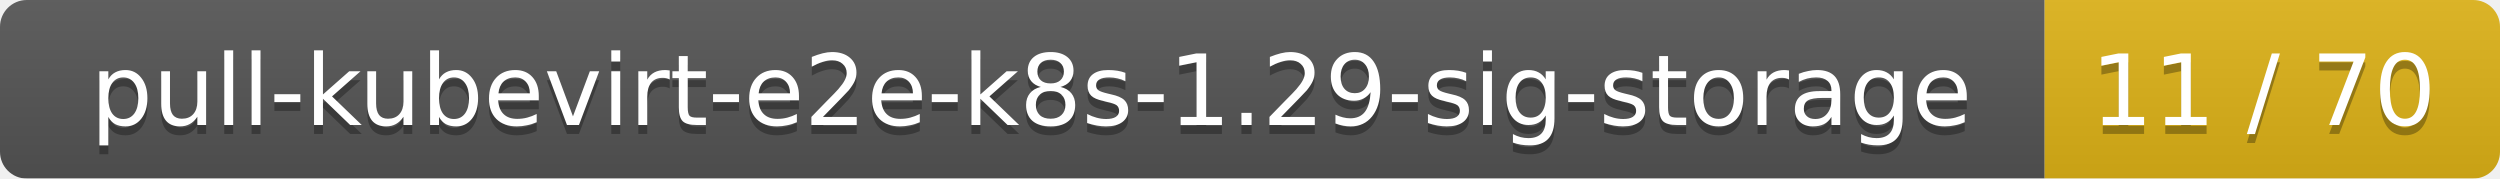
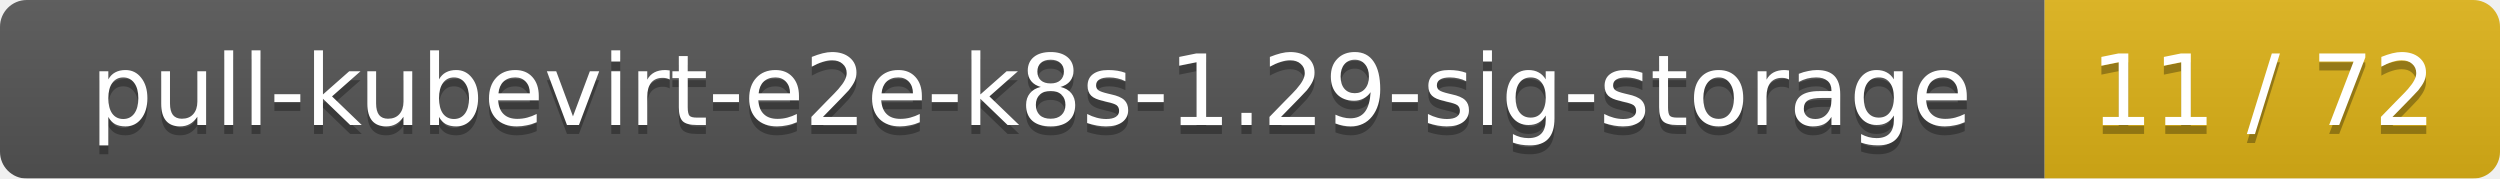
<svg xmlns="http://www.w3.org/2000/svg" width="280" height="20">
  <linearGradient id="smooth" x2="0" y2="100%">
    <stop offset="0" stop-color="#bbb" stop-opacity=".1" />
    <stop offset="1" stop-opacity=".1" />
  </linearGradient>
  <mask id="round">
    <rect width="280" height="20" rx="3" fill="#fff" />
  </mask>
  <g mask="url(#round)">
    <rect width="229" height="20" fill="#555" />
    <rect x="229" width="51" height="20" fill="#dfb317" />
    <rect width="280" height="20" fill="url(#smooth)" />
  </g>
  <g fill="#fff" text-anchor="middle" font-family="DejaVu Sans,Verdana,Geneva,sans-serif" font-size="11">
    <text x="115.5" y="15" fill="#010101" fill-opacity=".3">pull-kubevirt-e2e-k8s-1.29-sig-storage</text>
    <text x="115.5" y="14">pull-kubevirt-e2e-k8s-1.29-sig-storage</text>
-     <text x="253.5" y="15" fill="#010101" fill-opacity=".3">11 / 70</text>
-     <text x="253.5" y="14">11 / 70</text>
+     <text x="253.5" y="15" fill="#010101" fill-opacity=".3">11 / 72</text>
+     <text x="253.5" y="14">11 / 72</text>
  </g>
</svg>
